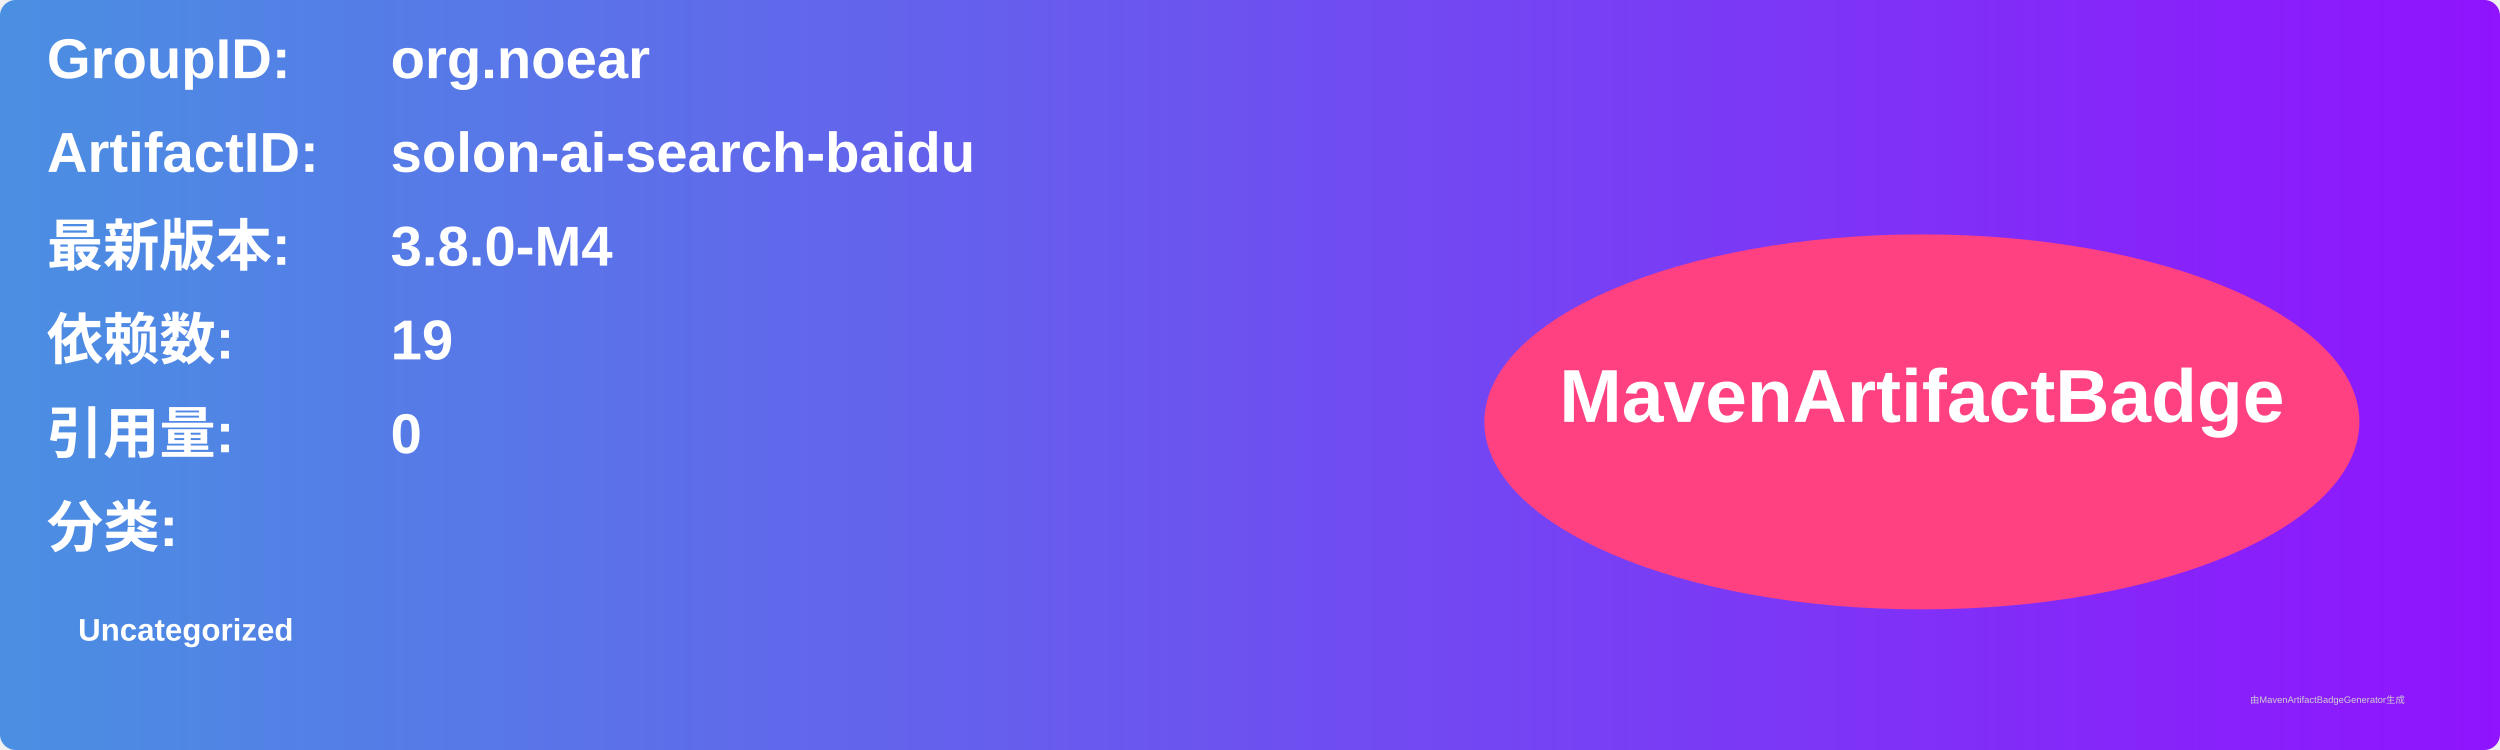
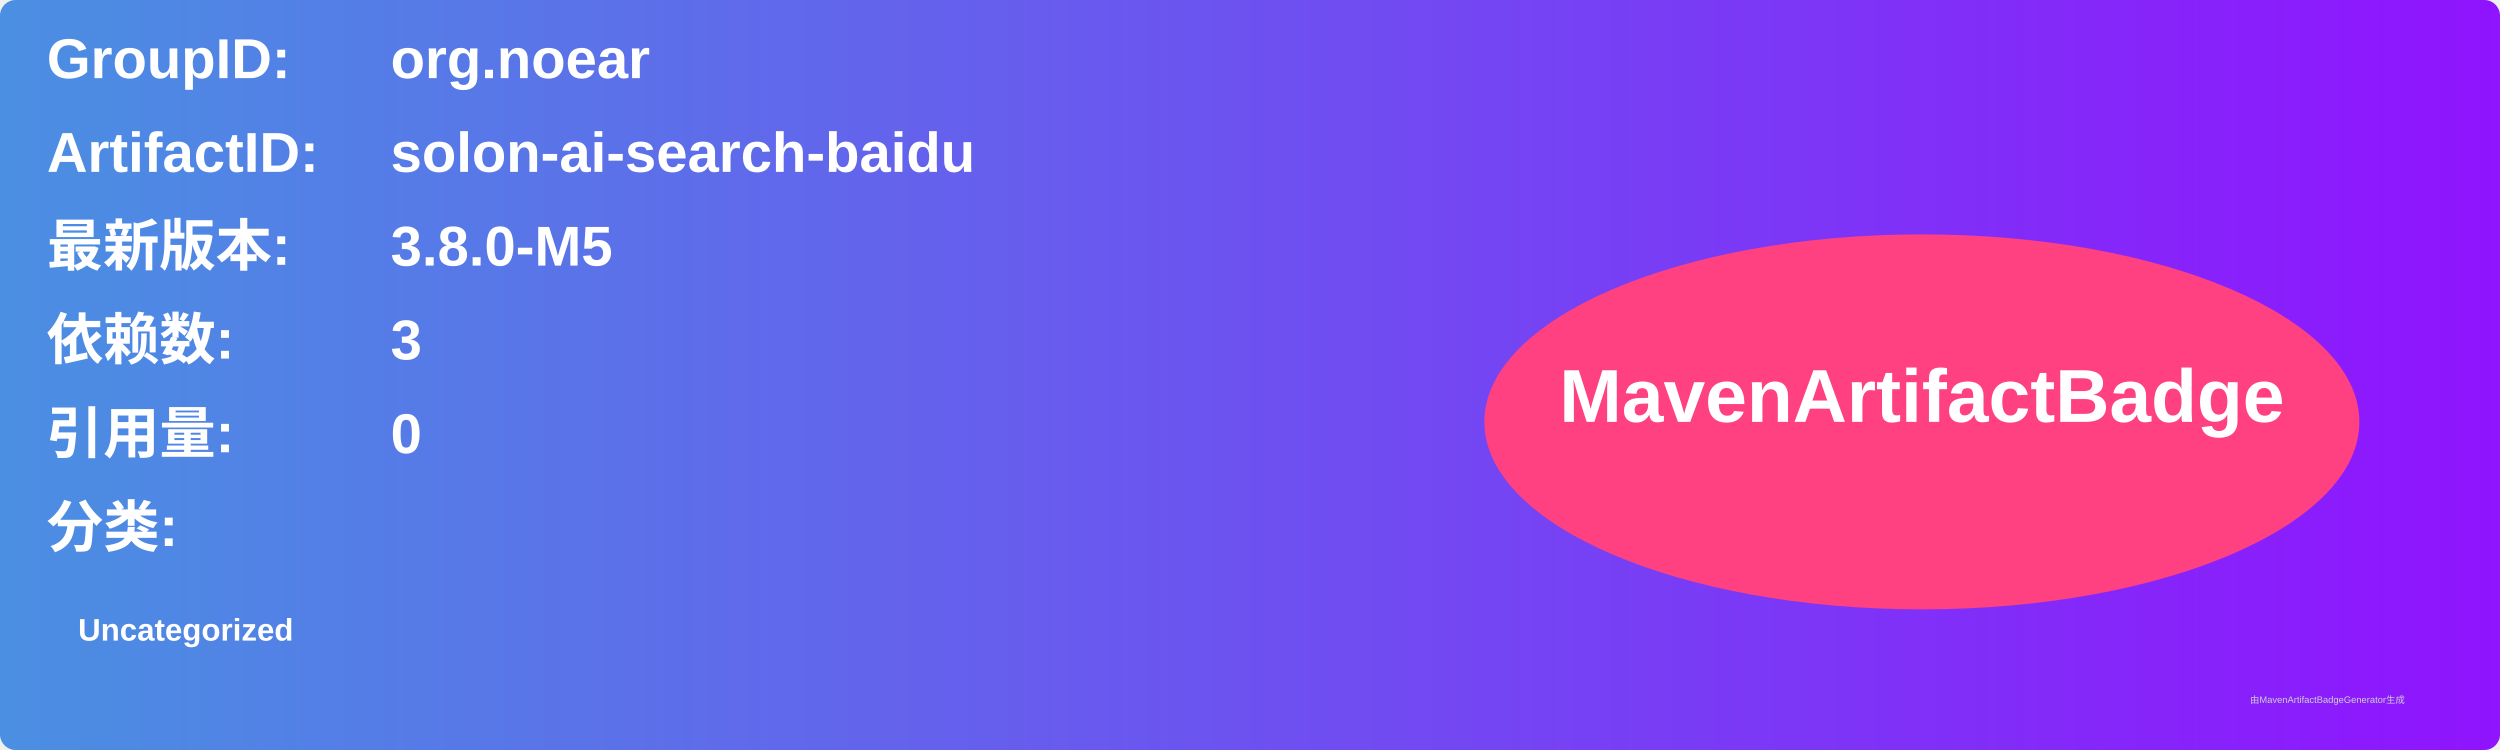
<svg xmlns="http://www.w3.org/2000/svg" width="800" height="240" viewBox="0 0 800 240">
  <linearGradient id="grad" x1="0%" y1="0%" x2="100%" y2="0%">
    <stop offset="0%" stop-color="#4a90e2" />
    <stop offset="100%" stop-color="#9013fe" />
  </linearGradient>
  <rect width="100%" height="100%" rx="5" ry="5" fill="url(#grad)" />
  <g transform="translate(15, 15)">
    <text x="0" y="10" font-family="Arial" font-size="18" fill="white" font-weight="bold" width="260">GroupID:</text>
    <text x="110" y="10" font-family="Arial" font-size="18" fill="white" font-weight="bold" width="460">org.noear</text>
    <text x="0" y="40" font-family="Arial" font-size="18" fill="white" font-weight="bold" width="260">ArtifactID:</text>
    <text x="110" y="40" font-family="Arial" font-size="18" fill="white" font-weight="bold" width="460">solon-ai-search-baidu</text>
    <text x="0" y="70" font-family="Arial" font-size="18" fill="white" font-weight="bold">最新版本:</text>
    <text x="110" y="70" font-family="Arial" font-size="18" fill="white" font-weight="bold">
-       <tspan font-weight="bold">3.8.0-M4</tspan>
+       <tspan font-weight="bold">3.8.0-M5</tspan>
    </text>
    <text x="0" y="100" font-family="Arial" font-size="18" fill="white" font-weight="bold">依赖数: </text>
    <text x="110" y="100" font-family="Arial" font-size="18" fill="white">
-       <tspan font-weight="bold">19</tspan>
+       <tspan font-weight="bold">3</tspan>
    </text>
    <text x="0" y="130" font-family="Arial" font-size="18" fill="white" font-weight="bold">引用量: </text>
    <text x="110" y="130" font-family="Arial" font-size="18" fill="white">
      <tspan font-weight="bold">0</tspan>
    </text>
    <text x="0" y="160" font-family="Arial" font-size="18" fill="white" font-weight="bold">分类:</text>
    <text x="10" y="190" font-family="Arial" font-size="10" fill="white">
      <tspan font-weight="bold">Uncategorized</tspan>
    </text>
    <ellipse cx="600" cy="120" rx="140" ry="60" fill="#ff4081" />
    <text x="600" y="120" text-anchor="middle" font-family="Arial" font-size="24" fill="white" font-weight="bold">MavenArtifactBadge</text>
  </g>
  <text x="720" y="225" font-family="Arial" font-size="3" fill="#d0d0d0">由MavenArtifactBadgeGenerator生成</text>
</svg>
